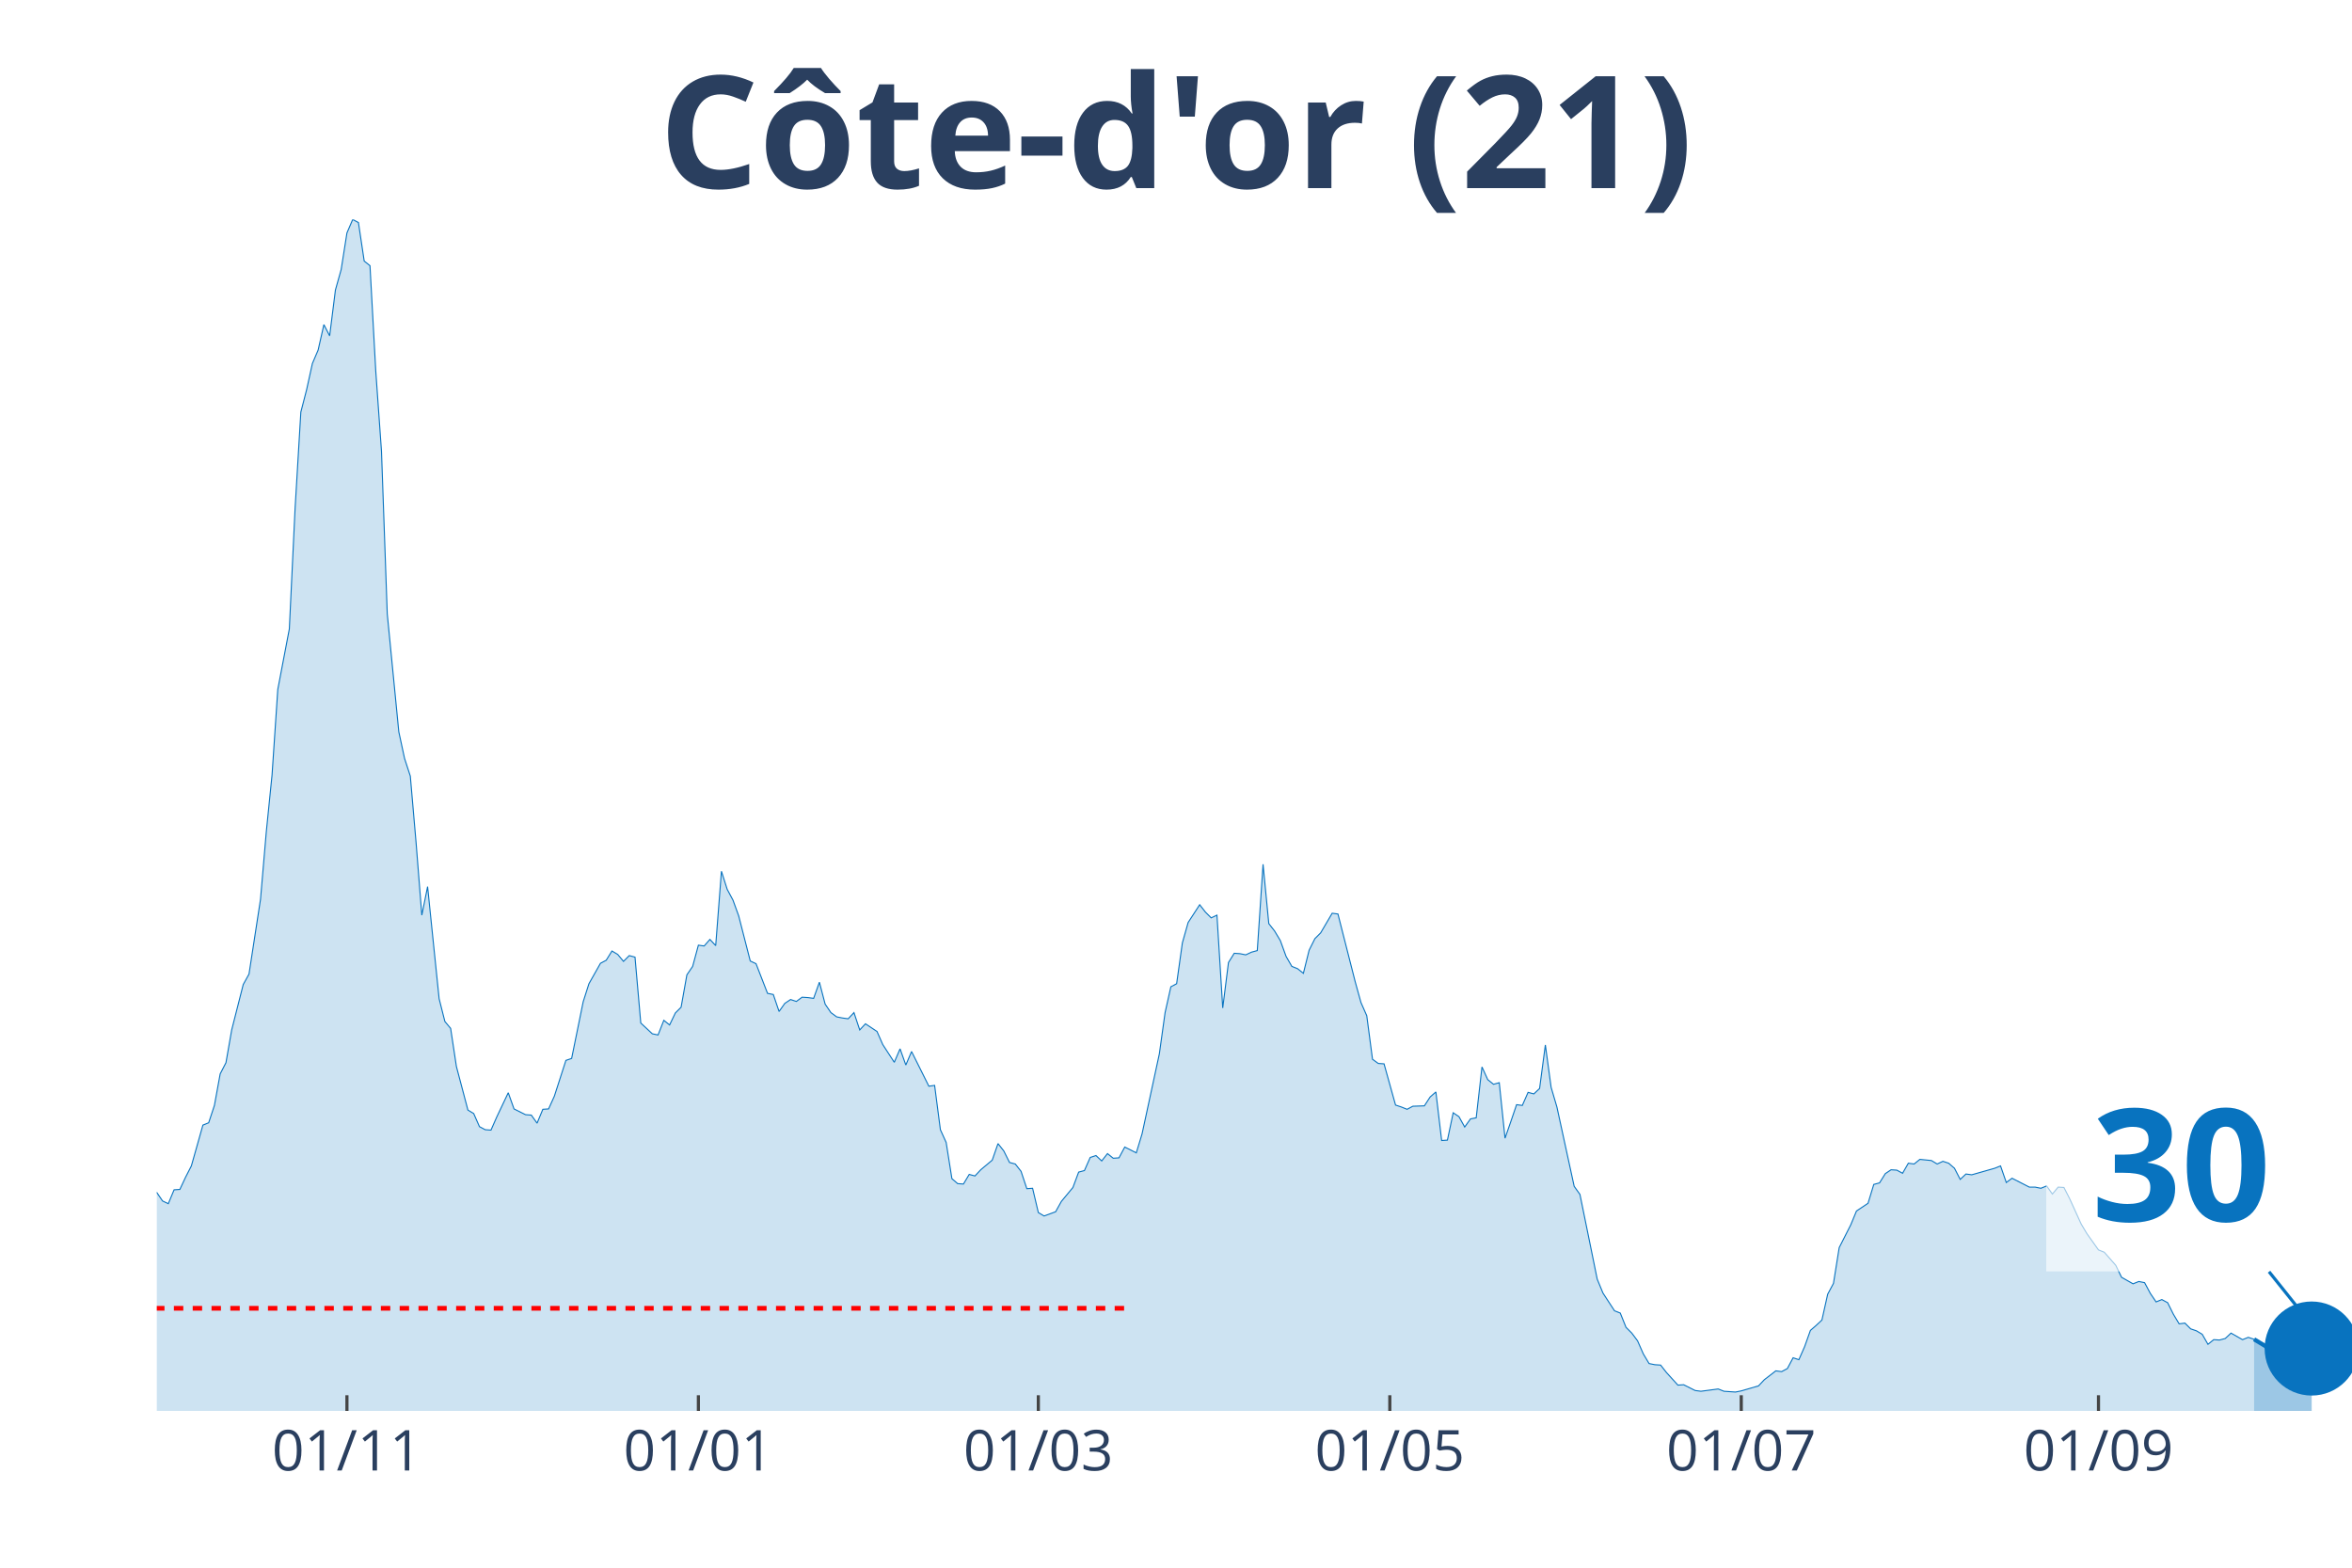
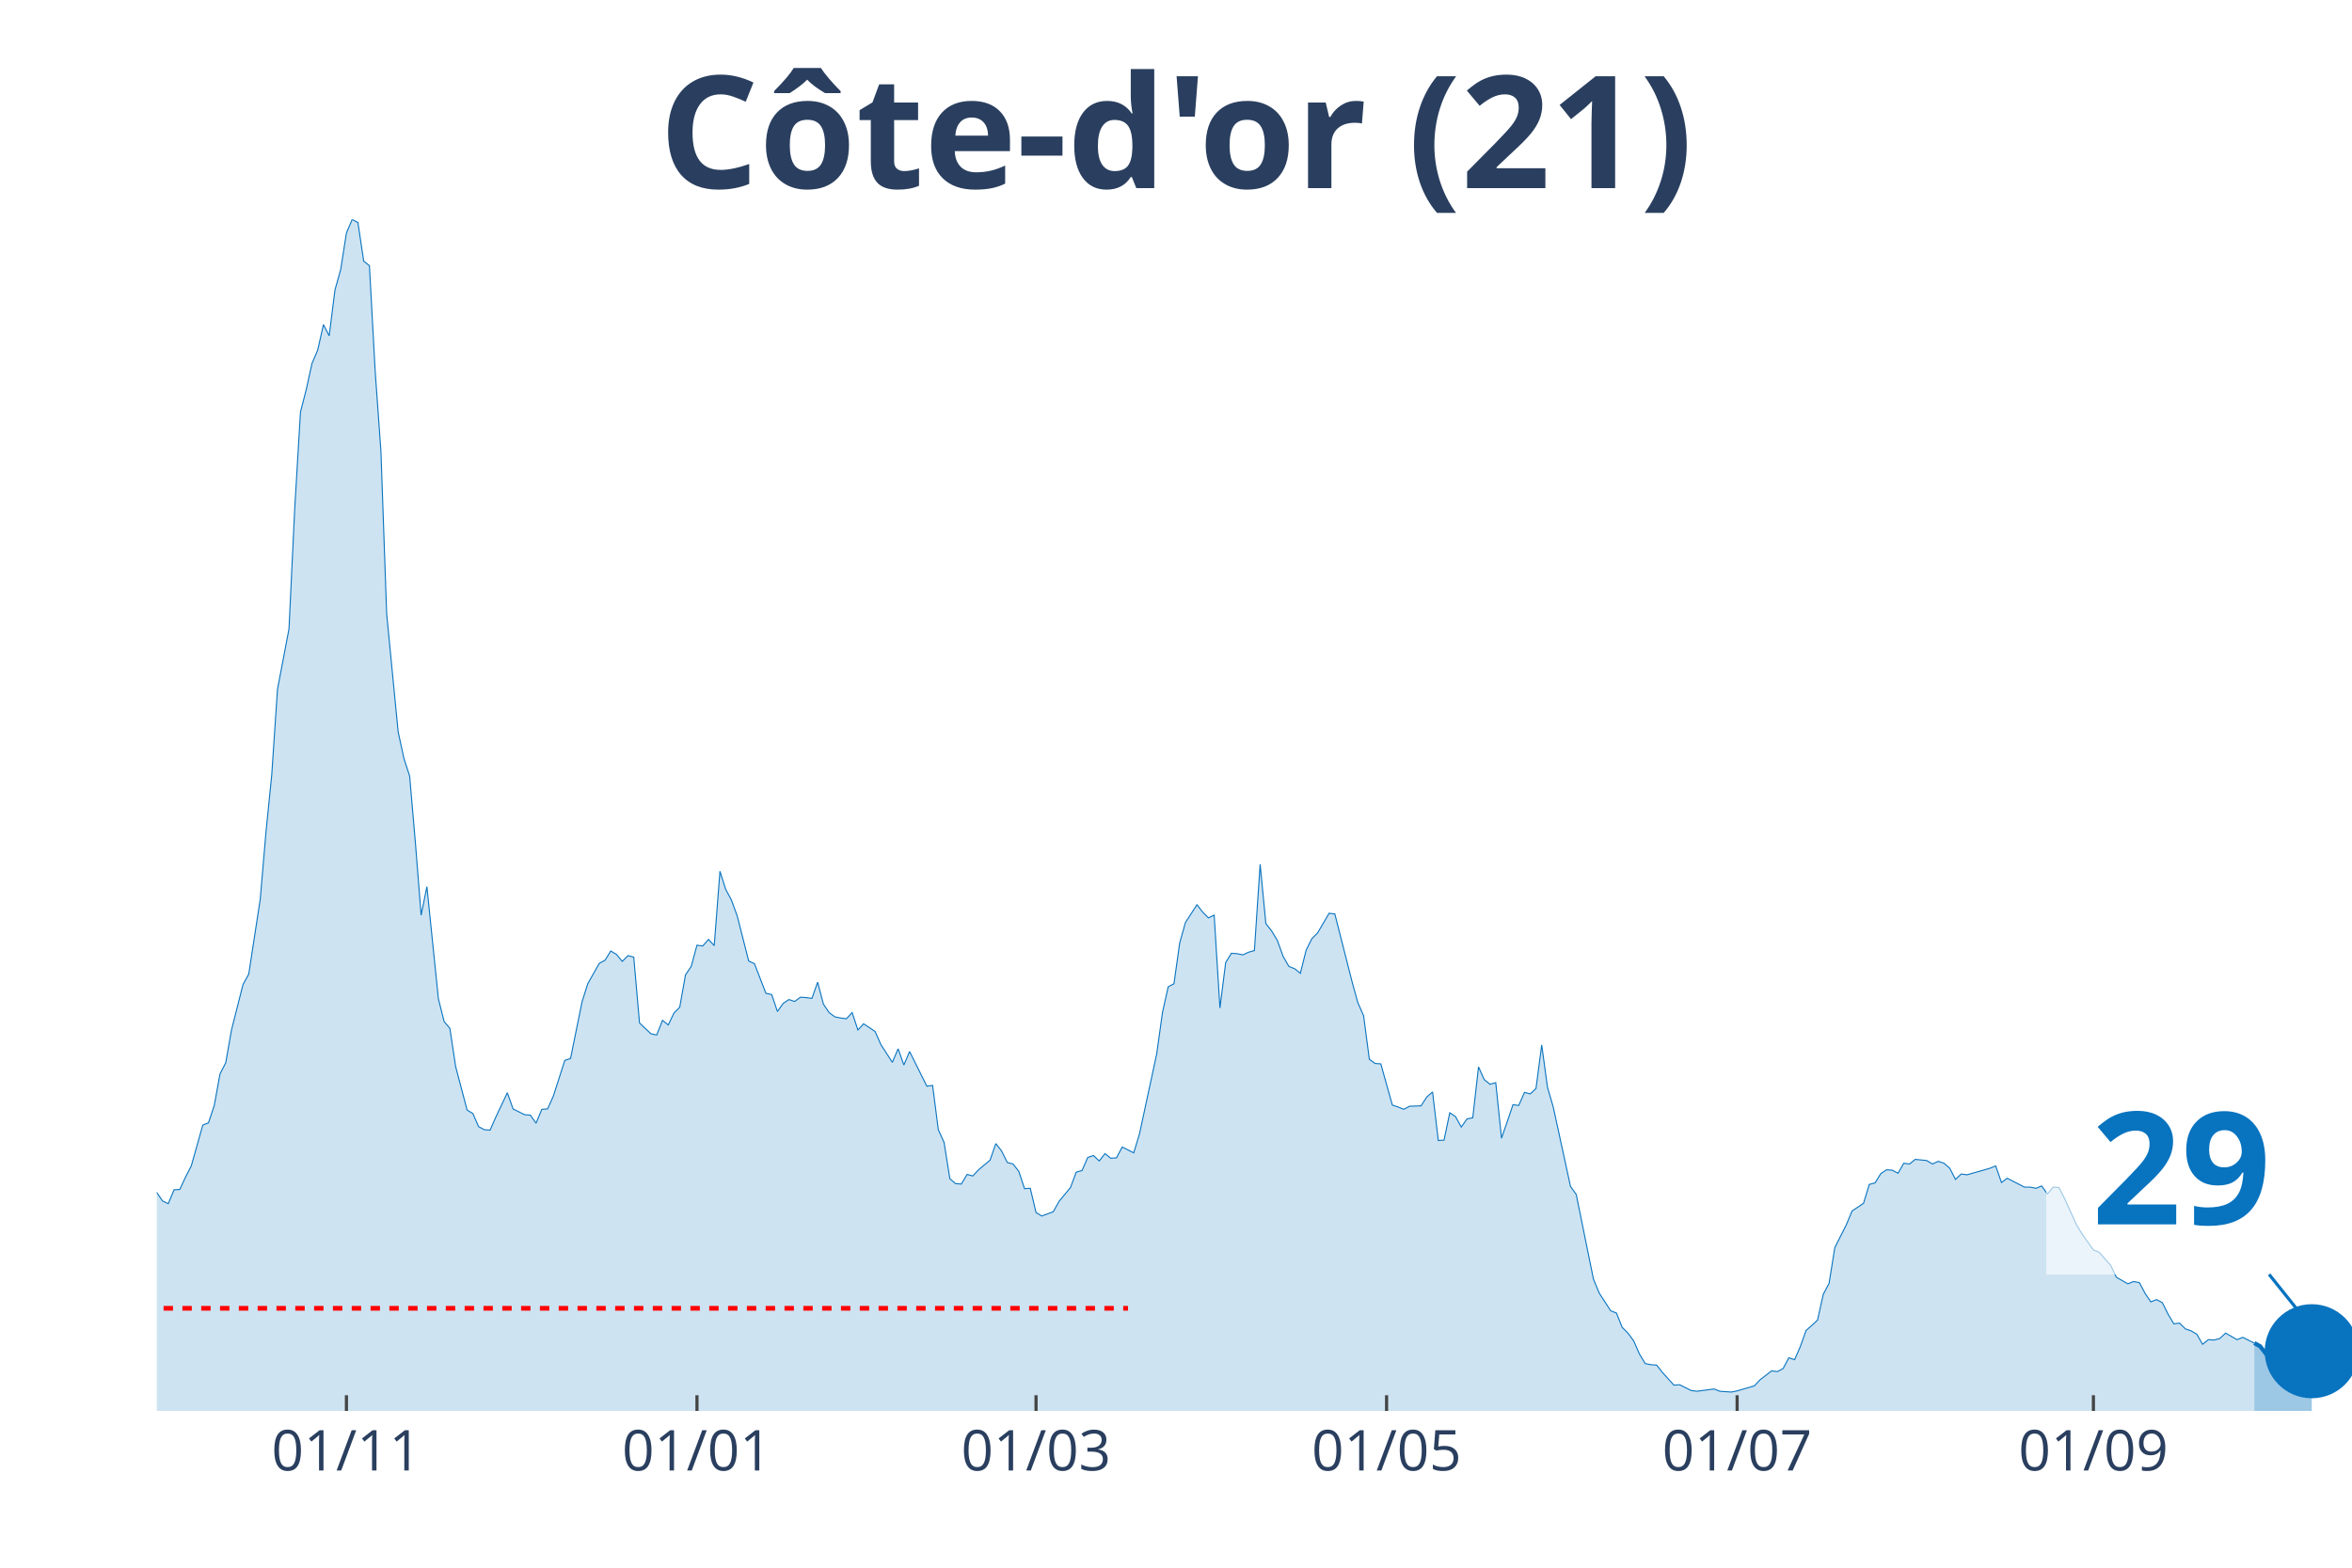
<svg xmlns="http://www.w3.org/2000/svg" class="main-svg" width="1125" height="750" style="" viewBox="0 0 750 500">
  <rect x="0" y="0" width="750" height="500" style="fill: rgb(0, 0, 0); fill-opacity: 0;" />
-   <defs id="defs-adaa3c">
+   <defs id="defs-113891">
    <g class="clips">
-       <clipPath id="clipadaa3cxyplot" class="plotclip">
+       <clipPath id="clip113891xyplot" class="plotclip">
        <rect width="700" height="380" />
      </clipPath>
-       <clipPath class="axesclip" id="clipadaa3cx">
+       <clipPath class="axesclip" id="clip113891x">
        <rect x="50" y="0" width="700" height="500" />
      </clipPath>
-       <clipPath class="axesclip" id="clipadaa3cy">
+       <clipPath class="axesclip" id="clip113891y">
        <rect x="0" y="70" width="750" height="380" />
      </clipPath>
-       <clipPath class="axesclip" id="clipadaa3cxy">
+       <clipPath class="axesclip" id="clip113891xy">
        <rect x="50" y="70" width="700" height="380" />
      </clipPath>
    </g>
    <g class="gradients" />
  </defs>
  <g class="bglayer">
    <rect class="bg" x="50" y="70" width="700" height="380" style="fill: rgb(0, 0, 0); fill-opacity: 0; stroke-width: 0;" />
  </g>
  <g class="layer-below">
    <g class="imagelayer" />
    <g class="shapelayer" />
  </g>
  <g class="cartesianlayer">
    <g class="subplot xy">
      <g class="layer-subplot">
        <g class="shapelayer" />
        <g class="imagelayer" />
      </g>
      <g class="gridlayer">
        <g class="x">
-           <path class="xgrid crisp" transform="translate(110.63,0)" d="M0,70v380" style="stroke: rgb(255, 255, 255); stroke-opacity: 1; stroke-width: 1px;" />
-           <path class="xgrid crisp" transform="translate(222.7,0)" d="M0,70v380" style="stroke: rgb(255, 255, 255); stroke-opacity: 1; stroke-width: 1px;" />
-           <path class="xgrid crisp" transform="translate(331.1,0)" d="M0,70v380" style="stroke: rgb(255, 255, 255); stroke-opacity: 1; stroke-width: 1px;" />
-           <path class="xgrid crisp" transform="translate(443.18,0)" d="M0,70v380" style="stroke: rgb(255, 255, 255); stroke-opacity: 1; stroke-width: 1px;" />
-           <path class="xgrid crisp" transform="translate(555.25,0)" d="M0,70v380" style="stroke: rgb(255, 255, 255); stroke-opacity: 1; stroke-width: 1px;" />
-           <path class="xgrid crisp" transform="translate(669.16,0)" d="M0,70v380" style="stroke: rgb(255, 255, 255); stroke-opacity: 1; stroke-width: 1px;" />
+           <path class="xgrid crisp" transform="translate(110.47,0)" d="M0,70v380" style="stroke: rgb(255, 255, 255); stroke-opacity: 1; stroke-width: 1px;" />
+           <path class="xgrid crisp" transform="translate(222.25,0)" d="M0,70v380" style="stroke: rgb(255, 255, 255); stroke-opacity: 1; stroke-width: 1px;" />
+           <path class="xgrid crisp" transform="translate(330.37,0)" d="M0,70v380" style="stroke: rgb(255, 255, 255); stroke-opacity: 1; stroke-width: 1px;" />
+           <path class="xgrid crisp" transform="translate(442.15,0)" d="M0,70v380" style="stroke: rgb(255, 255, 255); stroke-opacity: 1; stroke-width: 1px;" />
+           <path class="xgrid crisp" transform="translate(553.93,0)" d="M0,70v380" style="stroke: rgb(255, 255, 255); stroke-opacity: 1; stroke-width: 1px;" />
+           <path class="xgrid crisp" transform="translate(667.54,0)" d="M0,70v380" style="stroke: rgb(255, 255, 255); stroke-opacity: 1; stroke-width: 1px;" />
        </g>
        <g class="y" />
      </g>
      <g class="zerolinelayer" />
      <path class="xlines-below" />
      <path class="ylines-below" />
      <g class="overlines-below" />
      <g class="xaxislayer-below" />
      <g class="yaxislayer-below" />
      <g class="overaxes-below" />
-       <g class="plot" transform="translate(50, 70)" clip-path="url('#clipadaa3cxyplot')">
+       <g class="plot" transform="translate(50, 70)" clip-path="url('#clip113891xyplot')">
        <g class="scatterlayer mlayer">
-           <g class="trace scatter trace40cddc" style="stroke-miterlimit: 2;">
+           <g class="trace scatter traceab6c44" style="stroke-miterlimit: 2;">
            <g class="fills">
              <g>
-                 <path class="js-fill" d="M668.77,380L-249.87,380L-249.87,374.47L-237.01,376.81L-235.17,376.81L-225.98,378.16L-224.15,378.4L-213.12,379.26L-211.29,379.14L-124.93,377.54L-123.1,377.05L-115.75,376.81L-113.91,377.05L-99.21,375.09L-97.38,375.7L-90.03,374.1L-88.19,373.12L-86.35,372.87L-84.51,369.68L-79,362.8L-77.17,357.27L-64.3,335.28L-62.47,336.39L-60.63,336.26L-58.79,338.11L-56.96,335.28L-55.12,334.91L-51.44,334.79L-49.61,334.42L-47.77,333.44L-45.93,325.08L-44.09,318.45L-42.26,317.34L-38.58,310.71L-36.75,308.5L-34.91,307.27L-33.07,311.94L-31.23,316.61L-29.4,316.11L-27.56,319.55L-25.72,316.61L-23.88,315.75L-22.05,312.92L-18.37,309.48L-16.54,305.06L-14.7,302.23L-12.86,304.93L-11.02,303.83L-9.19,307.76L-7.35,307.64L-5.51,309.48L-3.67,308.74L-1.84,311.57L0,310.34L1.84,313.04L3.67,313.9L5.51,309.48L7.35,309.36L9.19,305.43L11.02,301.86L12.86,295.35L14.7,288.84L16.54,288.1L18.37,282.57L20.21,272.5L22.05,268.94L23.88,258.49L27.56,244L29.4,240.68L33.07,216.84L34.91,195.34L36.75,177.16L38.58,149.89L42.26,130.6L44.09,92.27L45.93,61.43L47.77,54.3L49.61,45.95L51.44,41.65L53.28,33.54L55.12,37.1L56.96,22.48L58.79,15.97L60.63,4.3L62.47,0L64.3,0.98L66.14,13.27L67.98,14.74L69.82,48.28L71.65,73.96L73.49,125.81L77.17,163.4L79,171.88L80.84,177.53L82.68,198.78L84.51,221.88L86.35,212.79L90.03,248.54L91.86,255.79L93.7,258L95.54,270.16L99.21,284.05L101.05,285.15L102.89,289.33L104.72,290.31L106.56,290.44L108.4,286.26L112.07,278.52L113.91,283.68L117.59,285.52L119.42,285.65L121.26,288.23L123.1,283.8L124.93,283.68L126.77,279.62L130.45,268.2L132.28,267.58L135.96,249.52L137.8,243.75L141.47,237.24L143.31,236.26L145.14,233.31L146.98,234.41L148.82,236.62L150.66,234.78L152.49,235.27L154.33,256.28L158.01,259.72L159.84,260.09L161.68,255.42L163.52,256.9L165.35,253.09L167.19,251.24L169.03,240.92L170.87,238.22L172.7,231.46L174.54,231.71L176.38,229.62L178.22,231.59L180.05,207.88L181.89,213.65L183.73,217.09L185.56,222.13L189.24,236.5L191.08,237.36L194.75,246.82L196.59,247.19L198.43,252.6L200.26,250.02L202.1,248.79L203.94,249.4L205.77,248.05L207.61,248.17L209.45,248.42L211.29,243.26L213.12,250.26L214.96,252.96L216.8,254.32L218.64,254.68L220.47,254.93L222.31,252.96L224.15,258.49L225.98,256.53L229.66,258.98L231.5,263.16L235.17,268.81L237.01,264.51L238.85,269.67L240.68,265.37L246.19,276.43L248.03,276.18L249.87,290.31L251.71,294.37L253.54,305.92L255.38,307.51L257.22,307.64L259.06,304.57L260.89,305.06L262.73,303.09L266.4,300.02L268.24,294.74L270.08,297.07L271.92,300.76L273.75,301.25L275.59,303.58L277.43,309.11L279.27,308.99L281.1,316.73L282.94,317.83L286.61,316.48L288.45,313.17L292.13,308.74L293.96,303.83L295.8,303.34L297.64,299.16L299.48,298.55L301.31,300.27L303.15,297.93L304.99,299.41L306.82,299.28L308.66,295.84L312.34,297.69L314.17,291.67L319.69,266.11L321.52,252.96L323.36,244.73L325.2,243.75L327.03,230.73L328.87,224.22L332.55,218.56L334.38,220.9L336.22,222.74L338.06,221.88L339.9,251.49L341.73,236.99L343.57,234.04L345.41,234.17L347.24,234.54L349.08,233.68L350.92,233.18L352.76,205.66L354.59,224.58L356.43,226.92L358.27,229.99L360.1,235.03L361.94,238.22L363.78,238.96L365.62,240.43L367.45,233.06L369.29,229.38L371.13,227.53L374.8,221.27L376.64,221.51L382.15,243.14L383.99,249.77L385.83,253.95L387.66,267.83L389.5,269.18L391.34,269.3L395.01,282.45L396.85,283.06L398.69,283.8L400.52,282.82L404.2,282.7L406.04,279.87L407.87,278.27L409.71,293.75L411.55,293.63L413.39,284.91L415.22,286.14L417.06,289.45L418.9,286.87L420.73,286.51L422.57,270.29L424.41,274.34L426.25,275.82L428.08,275.32L429.92,293.02L431.76,287.73L433.6,282.33L435.43,282.57L437.27,278.4L439.11,278.89L440.94,277.17L442.78,263.28L444.62,276.8L446.46,283.06L451.97,308.37L453.81,310.95L459.32,337.98L461.15,342.41L464.83,348.06L466.67,348.79L468.5,353.34L470.34,355.18L472.18,357.64L474.02,361.82L475.85,364.89L477.69,365.26L479.53,365.38L481.36,367.71L485.04,371.77L486.88,371.65L490.55,373.49L492.39,373.73L497.9,373L499.74,373.73L503.41,373.98L505.25,373.61L510.76,372.01L512.6,370.05L516.27,367.22L518.11,367.47L519.95,366.49L521.78,363.05L523.62,363.66L525.46,359.48L527.3,354.32L529.13,352.73L530.97,351.01L532.81,342.77L534.65,339.33L536.48,327.91L540.16,320.66L541.99,316.24L545.67,313.78L547.51,307.76L549.34,307.27L551.18,304.32L553.02,303.09L554.86,303.21L556.69,304.2L558.53,301L560.37,301.25L562.2,299.77L565.88,300.14L567.72,301.25L569.55,300.39L571.39,301L573.23,302.6L575.07,306.16L576.9,304.44L578.74,304.69L586.09,302.6L587.93,301.86L589.76,307.15L591.6,305.79L597.11,308.62L598.95,308.62L600.79,308.99L602.62,308.25L604.46,310.83L606.3,308.62L608.14,308.74L609.97,312.31L613.65,320.41L615.49,323.49L619.16,328.65L621,329.38L624.67,333.56L626.51,337.37L630.18,339.46L632.02,338.72L633.86,339.09L635.7,342.53L637.53,345.23L639.37,344.49L641.21,345.48L643.04,349.16L644.88,352.23L646.72,351.99L648.56,353.83L650.39,354.45L652.23,355.55L654.07,358.75L655.91,357.27L657.74,357.39L659.58,356.9L661.42,355.18L665.09,357.27L666.93,356.53L668.77,357.15" style="fill: rgb(8, 115, 191); fill-opacity: 0.2; stroke-width: 0;" />
+                 <path class="js-fill" d="M668.85,380L-249.21,380L-249.21,374.47L-236.39,376.81L-234.55,376.81L-225.39,378.16L-223.56,378.4L-212.57,379.26L-210.73,379.14L-124.61,377.54L-122.77,377.05L-115.45,376.81L-113.61,377.05L-98.95,375.09L-97.12,375.7L-89.79,374.1L-87.96,373.12L-86.13,372.87L-84.29,369.68L-78.8,362.8L-76.96,357.27L-64.14,335.28L-62.3,336.39L-60.47,336.26L-58.64,338.11L-56.81,335.28L-54.97,334.91L-51.31,334.79L-49.48,334.42L-47.64,333.44L-45.81,325.08L-43.98,318.45L-42.15,317.34L-38.48,310.71L-36.65,308.5L-34.82,307.27L-32.98,311.94L-31.15,316.61L-29.32,316.11L-27.49,319.55L-25.65,316.61L-23.82,315.75L-21.99,312.92L-18.32,309.48L-16.49,305.06L-14.66,302.23L-12.83,304.93L-10.99,303.83L-9.16,307.76L-7.33,307.64L-5.5,309.48L-3.66,308.74L-1.83,311.57L0,310.34L1.83,313.04L3.66,313.9L5.5,309.48L7.33,309.36L9.16,305.43L10.99,301.86L12.83,295.35L14.66,288.84L16.49,288.1L18.32,282.57L20.16,272.5L21.99,268.94L23.82,258.49L27.49,244L29.32,240.68L32.98,216.84L34.82,195.34L36.65,177.16L38.48,149.89L42.15,130.6L43.98,92.27L45.81,61.43L47.64,54.3L49.48,45.95L51.31,41.65L53.14,33.54L54.97,37.1L56.81,22.48L58.64,15.97L60.47,4.3L62.3,0L64.14,0.98L65.97,13.27L67.8,14.74L69.63,48.28L71.47,73.96L73.3,125.81L76.96,163.4L78.8,171.88L80.63,177.53L82.46,198.78L84.29,221.88L86.13,212.79L89.79,248.54L91.62,255.79L93.46,258L95.29,270.16L98.95,284.05L100.79,285.15L102.62,289.33L104.45,290.31L106.28,290.44L108.12,286.26L111.78,278.52L113.61,283.68L117.28,285.52L119.11,285.65L120.94,288.23L122.77,283.8L124.61,283.68L126.44,279.62L130.1,268.2L131.94,267.58L135.6,249.52L137.43,243.75L141.1,237.24L142.93,236.26L144.76,233.31L146.6,234.41L148.43,236.62L150.26,234.78L152.09,235.27L153.93,256.28L157.59,259.72L159.42,260.09L161.26,255.42L163.09,256.9L164.92,253.09L166.75,251.24L168.59,240.92L170.42,238.22L172.25,231.46L174.08,231.71L175.92,229.62L177.75,231.59L179.58,207.88L181.41,213.65L183.25,217.09L185.08,222.13L188.74,236.5L190.58,237.36L194.24,246.82L196.07,247.19L197.91,252.6L199.74,250.02L201.57,248.79L203.4,249.4L205.24,248.05L207.07,248.17L208.9,248.42L210.73,243.26L212.57,250.26L214.4,252.96L216.23,254.32L218.06,254.68L219.9,254.93L221.73,252.96L223.56,258.49L225.39,256.53L229.06,258.98L230.89,263.16L234.55,268.81L236.39,264.51L238.22,269.67L240.05,265.37L245.55,276.43L247.38,276.18L249.21,290.31L251.05,294.37L252.88,305.92L254.71,307.51L256.54,307.64L258.38,304.57L260.21,305.06L262.04,303.09L265.71,300.02L267.54,294.74L269.37,297.07L271.2,300.76L273.04,301.25L274.87,303.58L276.7,309.11L278.53,308.99L280.37,316.73L282.2,317.83L285.86,316.48L287.7,313.17L291.36,308.74L293.19,303.83L295.03,303.34L296.86,299.16L298.69,298.55L300.52,300.27L302.36,297.93L304.19,299.41L306.02,299.28L307.85,295.84L311.52,297.69L313.35,291.67L318.85,266.11L320.68,252.96L322.51,244.73L324.35,243.75L326.18,230.73L328.01,224.22L331.68,218.56L333.51,220.9L335.34,222.74L337.17,221.88L339.01,251.49L340.84,236.99L342.67,234.04L344.5,234.17L346.34,234.54L348.17,233.68L350,233.18L351.83,205.66L353.66,224.58L355.5,226.92L357.33,229.99L359.16,235.03L360.99,238.22L362.83,238.96L364.66,240.43L366.49,233.06L368.32,229.38L370.16,227.53L373.82,221.27L375.65,221.51L381.15,243.14L382.98,249.77L384.82,253.95L386.65,267.83L388.48,269.18L390.31,269.3L393.98,282.45L395.81,283.06L397.64,283.8L399.48,282.82L403.14,282.7L404.97,279.87L406.81,278.27L408.64,293.75L410.47,293.63L412.3,284.91L414.14,286.14L415.97,289.45L417.8,286.87L419.63,286.51L421.47,270.29L423.3,274.34L425.13,275.82L426.96,275.32L428.8,293.02L430.63,287.73L432.46,282.33L434.29,282.57L436.13,278.4L437.96,278.89L439.79,277.17L441.62,263.28L443.46,276.8L445.29,283.06L450.79,308.37L452.62,310.95L458.12,337.98L459.95,342.41L463.61,348.06L465.45,348.79L467.28,353.34L469.11,355.18L470.94,357.64L472.77,361.82L474.61,364.89L476.44,365.26L478.27,365.38L480.1,367.71L483.77,371.77L485.6,371.65L489.27,373.49L491.1,373.73L496.6,373L498.43,373.73L502.09,373.98L503.93,373.61L509.42,372.01L511.26,370.05L514.92,367.22L516.75,367.47L518.59,366.49L520.42,363.05L522.25,363.66L524.08,359.48L525.92,354.32L527.75,352.73L529.58,351.01L531.41,342.77L533.25,339.33L535.08,327.91L538.74,320.66L540.58,316.24L544.24,313.78L546.07,307.76L547.91,307.27L549.74,304.32L551.57,303.09L553.4,303.21L555.24,304.2L557.07,301L558.9,301.25L560.73,299.77L564.4,300.14L566.23,301.25L568.06,300.39L569.9,301L571.73,302.6L573.56,306.16L575.39,304.44L577.23,304.69L584.55,302.6L586.39,301.86L588.22,307.15L590.05,305.79L595.55,308.62L597.38,308.62L599.21,308.99L601.05,308.25L602.88,310.83L604.71,308.62L606.54,308.74L608.38,312.31L612.04,320.41L613.87,323.49L617.54,328.65L619.37,329.38L623.04,333.56L624.87,337.37L628.53,339.46L630.37,338.72L632.2,339.09L634.03,342.53L635.86,345.23L637.7,344.49L639.53,345.48L641.36,349.16L643.19,352.23L645.03,351.99L646.86,353.83L648.69,354.45L650.52,355.55L652.36,358.75L654.19,357.27L656.02,357.39L657.85,356.9L659.69,355.18L663.35,357.27L665.18,356.53L668.85,358.38" style="fill: rgb(8, 115, 191); fill-opacity: 0.2; stroke-width: 0;" />
              </g>
            </g>
            <g class="errorbars" />
            <g class="lines">
-               <path class="js-line" d="M-249.87,374.47L-237.01,376.81L-235.17,376.81L-225.98,378.16L-224.15,378.4L-213.12,379.26L-211.29,379.14L-124.93,377.54L-123.1,377.05L-115.75,376.81L-113.91,377.05L-99.21,375.09L-97.38,375.7L-90.03,374.1L-88.19,373.12L-86.35,372.87L-84.51,369.68L-79,362.8L-77.17,357.27L-64.3,335.28L-62.47,336.39L-60.63,336.26L-58.79,338.11L-56.96,335.28L-55.12,334.91L-51.44,334.79L-49.61,334.42L-47.77,333.44L-45.93,325.08L-44.09,318.45L-42.26,317.34L-38.58,310.71L-36.75,308.5L-34.91,307.27L-33.07,311.94L-31.23,316.61L-29.4,316.11L-27.56,319.55L-25.72,316.61L-23.88,315.75L-22.05,312.92L-18.37,309.48L-16.54,305.06L-14.7,302.23L-12.86,304.93L-11.02,303.83L-9.19,307.76L-7.35,307.64L-5.51,309.48L-3.67,308.74L-1.84,311.57L0,310.34L1.84,313.04L3.67,313.9L5.51,309.48L7.35,309.36L9.19,305.43L11.02,301.86L12.86,295.35L14.7,288.84L16.54,288.1L18.37,282.57L20.21,272.5L22.05,268.94L23.88,258.49L27.56,244L29.4,240.68L33.07,216.84L34.91,195.34L36.75,177.16L38.58,149.89L42.26,130.6L44.09,92.27L45.93,61.43L47.77,54.3L49.61,45.95L51.44,41.65L53.28,33.54L55.12,37.1L56.96,22.48L58.79,15.97L60.63,4.3L62.47,0L64.3,0.98L66.14,13.27L67.98,14.74L69.82,48.28L71.65,73.96L73.49,125.81L77.17,163.4L79,171.88L80.84,177.53L82.68,198.78L84.51,221.88L86.35,212.79L90.03,248.54L91.86,255.79L93.7,258L95.54,270.16L99.21,284.05L101.05,285.15L102.89,289.33L104.72,290.31L106.56,290.44L108.4,286.26L112.07,278.52L113.91,283.68L117.59,285.52L119.42,285.65L121.26,288.23L123.1,283.8L124.93,283.68L126.77,279.62L130.45,268.2L132.28,267.58L135.96,249.52L137.8,243.75L141.47,237.24L143.31,236.26L145.14,233.31L146.98,234.41L148.82,236.62L150.66,234.78L152.49,235.27L154.33,256.28L158.01,259.72L159.84,260.09L161.68,255.42L163.52,256.9L165.35,253.09L167.19,251.24L169.03,240.92L170.87,238.22L172.7,231.46L174.54,231.71L176.38,229.62L178.22,231.59L180.05,207.88L181.89,213.65L183.73,217.09L185.56,222.13L189.24,236.5L191.08,237.36L194.75,246.82L196.59,247.19L198.43,252.6L200.26,250.02L202.1,248.79L203.94,249.4L205.77,248.05L207.61,248.17L209.45,248.42L211.29,243.26L213.12,250.26L214.96,252.96L216.8,254.32L218.64,254.68L220.47,254.93L222.31,252.96L224.15,258.49L225.98,256.53L229.66,258.98L231.5,263.16L235.17,268.81L237.01,264.51L238.85,269.67L240.68,265.37L246.19,276.43L248.03,276.18L249.87,290.31L251.71,294.37L253.54,305.92L255.38,307.51L257.22,307.64L259.06,304.57L260.89,305.06L262.73,303.09L266.4,300.02L268.24,294.74L270.08,297.07L271.92,300.76L273.75,301.25L275.59,303.58L277.43,309.11L279.27,308.99L281.1,316.73L282.94,317.83L286.61,316.48L288.45,313.17L292.13,308.74L293.96,303.83L295.8,303.34L297.64,299.16L299.48,298.55L301.31,300.27L303.15,297.93L304.99,299.41L306.82,299.28L308.66,295.84L312.34,297.69L314.17,291.67L319.69,266.11L321.52,252.96L323.36,244.73L325.2,243.75L327.03,230.73L328.87,224.22L332.55,218.56L334.38,220.9L336.22,222.74L338.06,221.88L339.9,251.49L341.73,236.99L343.57,234.04L345.41,234.17L347.24,234.54L349.08,233.68L350.92,233.18L352.76,205.66L354.59,224.58L356.43,226.92L358.27,229.99L360.1,235.03L361.94,238.22L363.78,238.96L365.62,240.43L367.45,233.06L369.29,229.38L371.13,227.53L374.8,221.27L376.64,221.51L382.15,243.14L383.99,249.77L385.83,253.95L387.66,267.83L389.5,269.18L391.34,269.3L395.01,282.45L396.85,283.06L398.69,283.8L400.52,282.82L404.2,282.7L406.04,279.87L407.87,278.27L409.71,293.75L411.55,293.63L413.39,284.91L415.22,286.14L417.06,289.45L418.9,286.87L420.73,286.51L422.57,270.29L424.41,274.34L426.25,275.82L428.08,275.32L429.92,293.02L431.76,287.73L433.6,282.33L435.43,282.57L437.27,278.4L439.11,278.89L440.94,277.17L442.78,263.28L444.62,276.8L446.46,283.06L451.97,308.37L453.81,310.95L459.32,337.98L461.15,342.41L464.83,348.06L466.67,348.79L468.5,353.34L470.34,355.18L472.18,357.64L474.02,361.82L475.85,364.89L477.69,365.26L479.53,365.38L481.36,367.71L485.04,371.77L486.88,371.65L490.55,373.49L492.39,373.73L497.9,373L499.74,373.73L503.41,373.98L505.25,373.61L510.76,372.01L512.6,370.05L516.27,367.22L518.11,367.47L519.95,366.49L521.78,363.05L523.62,363.66L525.46,359.48L527.3,354.32L529.13,352.73L530.97,351.01L532.81,342.77L534.65,339.33L536.48,327.91L540.16,320.66L541.99,316.24L545.67,313.78L547.51,307.76L549.34,307.27L551.18,304.32L553.02,303.09L554.86,303.21L556.69,304.2L558.53,301L560.37,301.25L562.2,299.77L565.88,300.14L567.72,301.25L569.55,300.39L571.39,301L573.23,302.6L575.07,306.16L576.9,304.44L578.74,304.69L586.09,302.6L587.93,301.86L589.76,307.15L591.6,305.79L597.11,308.62L598.95,308.62L600.79,308.99L602.62,308.25L604.46,310.83L606.3,308.62L608.14,308.74L609.97,312.31L613.65,320.41L615.49,323.49L619.16,328.65L621,329.38L624.67,333.56L626.51,337.37L630.18,339.46L632.02,338.72L633.86,339.09L635.7,342.53L637.53,345.23L639.37,344.49L641.21,345.48L643.04,349.16L644.88,352.23L646.72,351.99L648.56,353.83L650.39,354.45L652.23,355.55L654.07,358.75L655.91,357.27L657.74,357.39L659.58,356.9L661.42,355.18L665.09,357.27L666.93,356.53L668.77,357.15" style="vector-effect: non-scaling-stroke; fill: none; stroke: rgb(8, 115, 191); stroke-opacity: 1; stroke-width: 0.5px; opacity: 1;" />
+               <path class="js-line" d="M-249.21,374.47L-236.39,376.81L-234.55,376.81L-225.39,378.16L-223.56,378.4L-212.57,379.26L-210.73,379.14L-124.61,377.54L-122.77,377.05L-115.45,376.81L-113.61,377.05L-98.95,375.09L-97.12,375.7L-89.79,374.1L-87.96,373.12L-86.13,372.87L-84.29,369.68L-78.8,362.8L-76.96,357.27L-64.14,335.28L-62.3,336.39L-60.47,336.26L-58.64,338.11L-56.81,335.28L-54.97,334.91L-51.31,334.79L-49.48,334.42L-47.64,333.44L-45.81,325.08L-43.98,318.45L-42.15,317.34L-38.48,310.71L-36.65,308.5L-34.82,307.27L-32.98,311.94L-31.15,316.61L-29.32,316.11L-27.49,319.55L-25.65,316.61L-23.82,315.75L-21.99,312.92L-18.32,309.48L-16.49,305.06L-14.66,302.23L-12.83,304.93L-10.99,303.83L-9.16,307.76L-7.33,307.64L-5.5,309.48L-3.66,308.74L-1.83,311.57L0,310.34L1.83,313.04L3.66,313.9L5.5,309.48L7.33,309.36L9.16,305.43L10.99,301.86L12.83,295.35L14.66,288.84L16.49,288.1L18.32,282.57L20.16,272.5L21.99,268.94L23.82,258.49L27.49,244L29.32,240.68L32.98,216.84L34.82,195.34L36.65,177.16L38.48,149.89L42.15,130.6L43.98,92.27L45.81,61.43L47.64,54.3L49.48,45.95L51.31,41.65L53.14,33.54L54.97,37.1L56.81,22.48L58.64,15.97L60.47,4.3L62.3,0L64.14,0.98L65.97,13.27L67.8,14.74L69.63,48.28L71.47,73.96L73.3,125.81L76.96,163.4L78.8,171.88L80.63,177.53L82.46,198.78L84.29,221.88L86.13,212.79L89.79,248.54L91.62,255.79L93.46,258L95.29,270.16L98.95,284.05L100.79,285.15L102.62,289.33L104.45,290.31L106.28,290.44L108.12,286.26L111.78,278.52L113.61,283.68L117.28,285.52L119.11,285.65L120.94,288.23L122.77,283.8L124.61,283.68L126.44,279.62L130.1,268.2L131.94,267.58L135.6,249.52L137.43,243.75L141.1,237.24L142.93,236.26L144.76,233.31L146.6,234.41L148.43,236.62L150.26,234.78L152.09,235.27L153.93,256.28L157.59,259.72L159.42,260.09L161.26,255.42L163.09,256.9L164.92,253.09L166.75,251.24L168.59,240.92L170.42,238.22L172.25,231.46L174.08,231.71L175.92,229.62L177.75,231.59L179.58,207.88L181.41,213.65L183.25,217.09L185.08,222.13L188.74,236.5L190.58,237.36L194.24,246.82L196.07,247.19L197.91,252.6L199.74,250.02L201.57,248.79L203.4,249.4L205.24,248.05L207.07,248.17L208.9,248.42L210.73,243.26L212.57,250.26L214.4,252.96L216.23,254.32L218.06,254.68L219.9,254.93L221.73,252.96L223.56,258.49L225.39,256.53L229.06,258.98L230.89,263.16L234.55,268.81L236.39,264.51L238.22,269.67L240.05,265.37L245.55,276.43L247.38,276.18L249.21,290.31L251.05,294.37L252.88,305.92L254.71,307.51L256.54,307.64L258.38,304.57L260.21,305.06L262.04,303.09L265.71,300.02L267.54,294.74L269.37,297.07L271.2,300.76L273.04,301.25L274.87,303.58L276.7,309.11L278.53,308.99L280.37,316.73L282.2,317.83L285.86,316.48L287.7,313.17L291.36,308.74L293.19,303.83L295.03,303.34L296.86,299.16L298.69,298.55L300.52,300.27L302.36,297.93L304.19,299.41L306.02,299.28L307.85,295.84L311.52,297.69L313.35,291.67L318.85,266.11L320.68,252.96L322.51,244.73L324.35,243.75L326.18,230.73L328.01,224.22L331.68,218.56L333.51,220.9L335.34,222.74L337.17,221.88L339.01,251.49L340.84,236.99L342.67,234.04L344.5,234.17L346.34,234.54L348.17,233.68L350,233.18L351.83,205.66L353.66,224.58L355.5,226.92L357.33,229.99L359.16,235.03L360.99,238.22L362.83,238.96L364.66,240.43L366.49,233.06L368.32,229.38L370.16,227.53L373.82,221.27L375.65,221.51L381.15,243.14L382.98,249.77L384.82,253.95L386.65,267.83L388.48,269.18L390.31,269.3L393.98,282.45L395.81,283.06L397.64,283.8L399.48,282.82L403.14,282.7L404.97,279.87L406.81,278.27L408.64,293.75L410.47,293.63L412.3,284.91L414.14,286.14L415.97,289.45L417.8,286.87L419.63,286.51L421.47,270.29L423.3,274.34L425.13,275.82L426.96,275.32L428.8,293.02L430.63,287.73L432.46,282.33L434.29,282.57L436.13,278.4L437.96,278.89L439.79,277.17L441.62,263.28L443.46,276.8L445.29,283.06L450.79,308.37L452.62,310.95L458.12,337.98L459.95,342.41L463.61,348.06L465.45,348.79L467.28,353.34L469.11,355.18L470.94,357.64L472.77,361.82L474.61,364.89L476.44,365.26L478.27,365.38L480.1,367.71L483.77,371.77L485.6,371.65L489.27,373.49L491.1,373.73L496.6,373L498.43,373.73L502.09,373.98L503.93,373.61L509.42,372.01L511.26,370.05L514.92,367.22L516.75,367.47L518.59,366.49L520.42,363.05L522.25,363.66L524.08,359.48L525.92,354.32L527.75,352.73L529.58,351.01L531.41,342.77L533.25,339.33L535.08,327.91L538.74,320.66L540.58,316.24L544.24,313.78L546.07,307.76L547.91,307.27L549.74,304.32L551.57,303.09L553.4,303.21L555.24,304.2L557.07,301L558.9,301.25L560.73,299.77L564.4,300.14L566.23,301.25L568.06,300.39L569.9,301L571.73,302.6L573.56,306.16L575.39,304.44L577.23,304.69L584.55,302.6L586.39,301.86L588.22,307.15L590.05,305.79L595.55,308.62L597.38,308.62L599.21,308.99L601.05,308.25L602.88,310.83L604.71,308.62L606.54,308.74L608.38,312.31L612.04,320.41L613.87,323.49L617.54,328.65L619.37,329.38L623.04,333.56L624.87,337.37L628.53,339.46L630.37,338.72L632.2,339.09L634.03,342.53L635.86,345.23L637.7,344.49L639.53,345.48L641.36,349.16L643.19,352.23L645.03,351.99L646.86,353.83L648.69,354.45L650.52,355.55L652.36,358.75L654.19,357.27L656.02,357.39L657.85,356.9L659.69,355.18L663.35,357.27L665.18,356.53L668.85,358.38" style="vector-effect: non-scaling-stroke; fill: none; stroke: rgb(8, 115, 191); stroke-opacity: 1; stroke-width: 0.5px; opacity: 1;" />
            </g>
            <g class="points" />
            <g class="text" />
          </g>
-           <g class="trace scatter trace003bfe" style="stroke-miterlimit: 2;">
+           <g class="trace scatter tracec7b08a" style="stroke-miterlimit: 2;">
            <g class="fills">
              <g>
-                 <path class="js-fill" d="M687.14,380L668.77,380L668.77,357.15L672.44,359.36L674.28,361.69L677.95,360.71L679.79,360.96L681.63,362.06L683.46,362.06L685.3,362.06L687.14,360.1" style="fill: rgb(8, 115, 191); fill-opacity: 0.4; stroke-width: 0;" />
+                 <path class="js-fill" d="M687.17,380L668.85,380L668.85,358.38L670.68,359.36L672.51,361.69L676.18,360.71L678.01,360.96L679.84,362.06L681.68,362.06L683.51,362.06L685.34,360.1L687.17,360.96" style="fill: rgb(8, 115, 191); fill-opacity: 0.4; stroke-width: 0;" />
              </g>
            </g>
            <g class="errorbars" />
            <g class="lines">
-               <path class="js-line" d="M668.77,357.15L672.44,359.36L674.28,361.69L677.95,360.71L679.79,360.96L681.63,362.06L683.46,362.06L685.3,362.06L687.14,360.1" style="vector-effect: non-scaling-stroke; fill: none; stroke: rgb(8, 115, 191); stroke-opacity: 1; stroke-width: 2px; opacity: 1;" />
+               <path class="js-line" d="M668.85,358.38L670.68,359.36L672.51,361.69L676.18,360.71L678.01,360.96L679.84,362.06L681.68,362.06L683.51,362.06L685.34,360.1L687.17,360.96" style="vector-effect: non-scaling-stroke; fill: none; stroke: rgb(8, 115, 191); stroke-opacity: 1; stroke-width: 2px; opacity: 1;" />
            </g>
            <g class="points" />
            <g class="text" />
          </g>
-           <g class="trace scatter trace73887c" style="stroke-miterlimit: 2; opacity: 1;">
+           <g class="trace scatter trace6ef7c6" style="stroke-miterlimit: 2; opacity: 1;">
            <g class="fills" />
            <g class="errorbars" />
            <g class="lines" />
            <g class="points">
-               <path class="point" transform="translate(687.14,360.1)" d="M15,0A15,15 0 1,1 0,-15A15,15 0 0,1 15,0Z" style="opacity: 1; stroke-width: 0px; fill: rgb(8, 115, 191); fill-opacity: 1;" />
+               <path class="point" transform="translate(687.17,360.96)" d="M15,0A15,15 0 1,1 0,-15A15,15 0 0,1 15,0Z" style="opacity: 1; stroke-width: 0px; fill: rgb(8, 115, 191); fill-opacity: 1;" />
            </g>
            <g class="text" />
          </g>
        </g>
      </g>
      <g class="overplot" />
      <path class="xlines-above crisp" style="fill: none; stroke-width: 1px; stroke: rgb(0, 0, 0); stroke-opacity: 0;" d="" />
      <path class="ylines-above crisp" style="fill: none;" d="M0,0" />
      <g class="overlines-above" />
      <g class="xaxislayer-above">
-         <path class="xtick ticks crisp" d="M0,450v-5" transform="translate(110.63,0)" style="stroke: rgb(68, 68, 68); stroke-opacity: 1; stroke-width: 1px;" />
-         <path class="xtick ticks crisp" d="M0,450v-5" transform="translate(222.7,0)" style="stroke: rgb(68, 68, 68); stroke-opacity: 1; stroke-width: 1px;" />
-         <path class="xtick ticks crisp" d="M0,450v-5" transform="translate(331.1,0)" style="stroke: rgb(68, 68, 68); stroke-opacity: 1; stroke-width: 1px;" />
-         <path class="xtick ticks crisp" d="M0,450v-5" transform="translate(443.18,0)" style="stroke: rgb(68, 68, 68); stroke-opacity: 1; stroke-width: 1px;" />
-         <path class="xtick ticks crisp" d="M0,450v-5" transform="translate(555.25,0)" style="stroke: rgb(68, 68, 68); stroke-opacity: 1; stroke-width: 1px;" />
-         <path class="xtick ticks crisp" d="M0,450v-5" transform="translate(669.16,0)" style="stroke: rgb(68, 68, 68); stroke-opacity: 1; stroke-width: 1px;" />
+         <path class="xtick ticks crisp" d="M0,450v-5" transform="translate(110.47,0)" style="stroke: rgb(68, 68, 68); stroke-opacity: 1; stroke-width: 1px;" />
+         <path class="xtick ticks crisp" d="M0,450v-5" transform="translate(222.25,0)" style="stroke: rgb(68, 68, 68); stroke-opacity: 1; stroke-width: 1px;" />
+         <path class="xtick ticks crisp" d="M0,450v-5" transform="translate(330.37,0)" style="stroke: rgb(68, 68, 68); stroke-opacity: 1; stroke-width: 1px;" />
+         <path class="xtick ticks crisp" d="M0,450v-5" transform="translate(442.15,0)" style="stroke: rgb(68, 68, 68); stroke-opacity: 1; stroke-width: 1px;" />
+         <path class="xtick ticks crisp" d="M0,450v-5" transform="translate(553.93,0)" style="stroke: rgb(68, 68, 68); stroke-opacity: 1; stroke-width: 1px;" />
+         <path class="xtick ticks crisp" d="M0,450v-5" transform="translate(667.54,0)" style="stroke: rgb(68, 68, 68); stroke-opacity: 1; stroke-width: 1px;" />
        <g class="xtick">
-           <text text-anchor="middle" x="0" y="469" transform="translate(110.63,0)" style="font-family: 'Open Sans', verdana, arial, sans-serif; font-size: 18px; fill: rgb(42, 63, 95); fill-opacity: 1; white-space: pre;">01/11</text>
+           <text text-anchor="middle" x="0" y="469" transform="translate(110.47,0)" style="font-family: 'Open Sans', verdana, arial, sans-serif; font-size: 18px; fill: rgb(42, 63, 95); fill-opacity: 1; white-space: pre;">01/11</text>
        </g>
        <g class="xtick">
-           <text text-anchor="middle" x="0" y="469" transform="translate(222.7,0)" style="font-family: 'Open Sans', verdana, arial, sans-serif; font-size: 18px; fill: rgb(42, 63, 95); fill-opacity: 1; white-space: pre;">01/01</text>
+           <text text-anchor="middle" x="0" y="469" transform="translate(222.25,0)" style="font-family: 'Open Sans', verdana, arial, sans-serif; font-size: 18px; fill: rgb(42, 63, 95); fill-opacity: 1; white-space: pre;">01/01</text>
        </g>
        <g class="xtick">
-           <text text-anchor="middle" x="0" y="469" transform="translate(331.1,0)" style="font-family: 'Open Sans', verdana, arial, sans-serif; font-size: 18px; fill: rgb(42, 63, 95); fill-opacity: 1; white-space: pre;">01/03</text>
+           <text text-anchor="middle" x="0" y="469" transform="translate(330.37,0)" style="font-family: 'Open Sans', verdana, arial, sans-serif; font-size: 18px; fill: rgb(42, 63, 95); fill-opacity: 1; white-space: pre;">01/03</text>
        </g>
        <g class="xtick">
-           <text text-anchor="middle" x="0" y="469" transform="translate(443.18,0)" style="font-family: 'Open Sans', verdana, arial, sans-serif; font-size: 18px; fill: rgb(42, 63, 95); fill-opacity: 1; white-space: pre;">01/05</text>
+           <text text-anchor="middle" x="0" y="469" transform="translate(442.15,0)" style="font-family: 'Open Sans', verdana, arial, sans-serif; font-size: 18px; fill: rgb(42, 63, 95); fill-opacity: 1; white-space: pre;">01/05</text>
        </g>
        <g class="xtick">
-           <text text-anchor="middle" x="0" y="469" transform="translate(555.25,0)" style="font-family: 'Open Sans', verdana, arial, sans-serif; font-size: 18px; fill: rgb(42, 63, 95); fill-opacity: 1; white-space: pre;">01/07</text>
+           <text text-anchor="middle" x="0" y="469" transform="translate(553.93,0)" style="font-family: 'Open Sans', verdana, arial, sans-serif; font-size: 18px; fill: rgb(42, 63, 95); fill-opacity: 1; white-space: pre;">01/07</text>
        </g>
        <g class="xtick">
-           <text text-anchor="middle" x="0" y="469" transform="translate(669.16,0)" style="font-family: 'Open Sans', verdana, arial, sans-serif; font-size: 18px; fill: rgb(42, 63, 95); fill-opacity: 1; white-space: pre;">01/09</text>
+           <text text-anchor="middle" x="0" y="469" transform="translate(667.54,0)" style="font-family: 'Open Sans', verdana, arial, sans-serif; font-size: 18px; fill: rgb(42, 63, 95); fill-opacity: 1; white-space: pre;">01/09</text>
        </g>
      </g>
      <g class="yaxislayer-above" />
      <g class="overaxes-above" />
    </g>
  </g>
  <g class="polarlayer" />
  <g class="ternarylayer" />
  <g class="geolayer" />
  <g class="funnelarealayer" />
  <g class="pielayer" />
  <g class="treemaplayer" />
  <g class="sunburstlayer" />
  <g class="glimages" />
-   <defs id="topdefs-adaa3c">
+   <defs id="topdefs-113891">
    <g class="clips" />
  </defs>
  <g class="layer-above">
    <g class="imagelayer" />
    <g class="shapelayer">
-       <path data-index="0" fill-rule="evenodd" d="M-982.55,417.27L360.5,417.27" clip-path="url('#clipadaa3cxy')" style="opacity: 1; stroke: rgb(255, 0, 0); stroke-opacity: 1; fill: rgb(0, 0, 0); fill-opacity: 0; stroke-dasharray: 3px, 3px; stroke-width: 1.5px;" />
+       <path data-index="0" fill-rule="evenodd" d="M-979.84,417.27L359.69,417.27" clip-path="url('#clip113891xy')" style="opacity: 1; stroke: rgb(255, 0, 0); stroke-opacity: 1; fill: rgb(0, 0, 0); fill-opacity: 0; stroke-dasharray: 3px, 3px; stroke-width: 1.5px;" />
    </g>
  </g>
  <g class="infolayer">
    <g class="g-gtitle">
      <text class="gtitle" x="375" y="25" text-anchor="middle" dy="0.7em" style="font-family: 'Open Sans', verdana, arial, sans-serif; font-size: 50px; fill: rgb(42, 63, 95); opacity: 1; font-weight: normal; white-space: pre;">
        <tspan style="font-weight:bold">Côte-d'or (21)</tspan>
      </text>
    </g>
    <g class="g-xtitle" />
    <g class="annotation" data-index="0" style="opacity: 1;">
-       <g class="annotation-text-g" transform="rotate(0,695.14,370.1)">
-         <g class="cursor-pointer" transform="translate(652, 334)">
+       <g class="annotation-text-g" transform="rotate(0,695.17,370.96)">
+         <g class="cursor-pointer" transform="translate(652, 335)">
          <rect class="bg" x="0.5" y="0.5" width="86" height="71" style="stroke-width: 1px; stroke: rgb(0, 0, 0); stroke-opacity: 0; fill: rgb(255, 255, 255); fill-opacity: 0.6;" />
          <text class="annotation-text" text-anchor="middle" x="43.531" y="55.5" style="font-family: 'Open Sans', verdana, arial, sans-serif; font-size: 50px; fill: rgb(8, 115, 191); fill-opacity: 1; white-space: pre;">
-             <tspan style="font-weight:bold">30 </tspan>
+             <tspan style="font-weight:bold">29 </tspan>
          </text>
        </g>
      </g>
      <g class="annotation-arrow-g" style="opacity: 1;">
-         <path d="M723.54,405.6L735.14,420.1" style="stroke-width: 1px; stroke: rgb(8, 115, 191); stroke-opacity: 1; stroke-dasharray: 0px, 0px, 18.569px, 18.569px;" />
+         <path d="M723.57,406.46L735.17,420.96" style="stroke-width: 1px; stroke: rgb(8, 115, 191); stroke-opacity: 1; stroke-dasharray: 0px, 0px, 18.569px, 18.569px;" />
      </g>
    </g>
  </g>
</svg>
